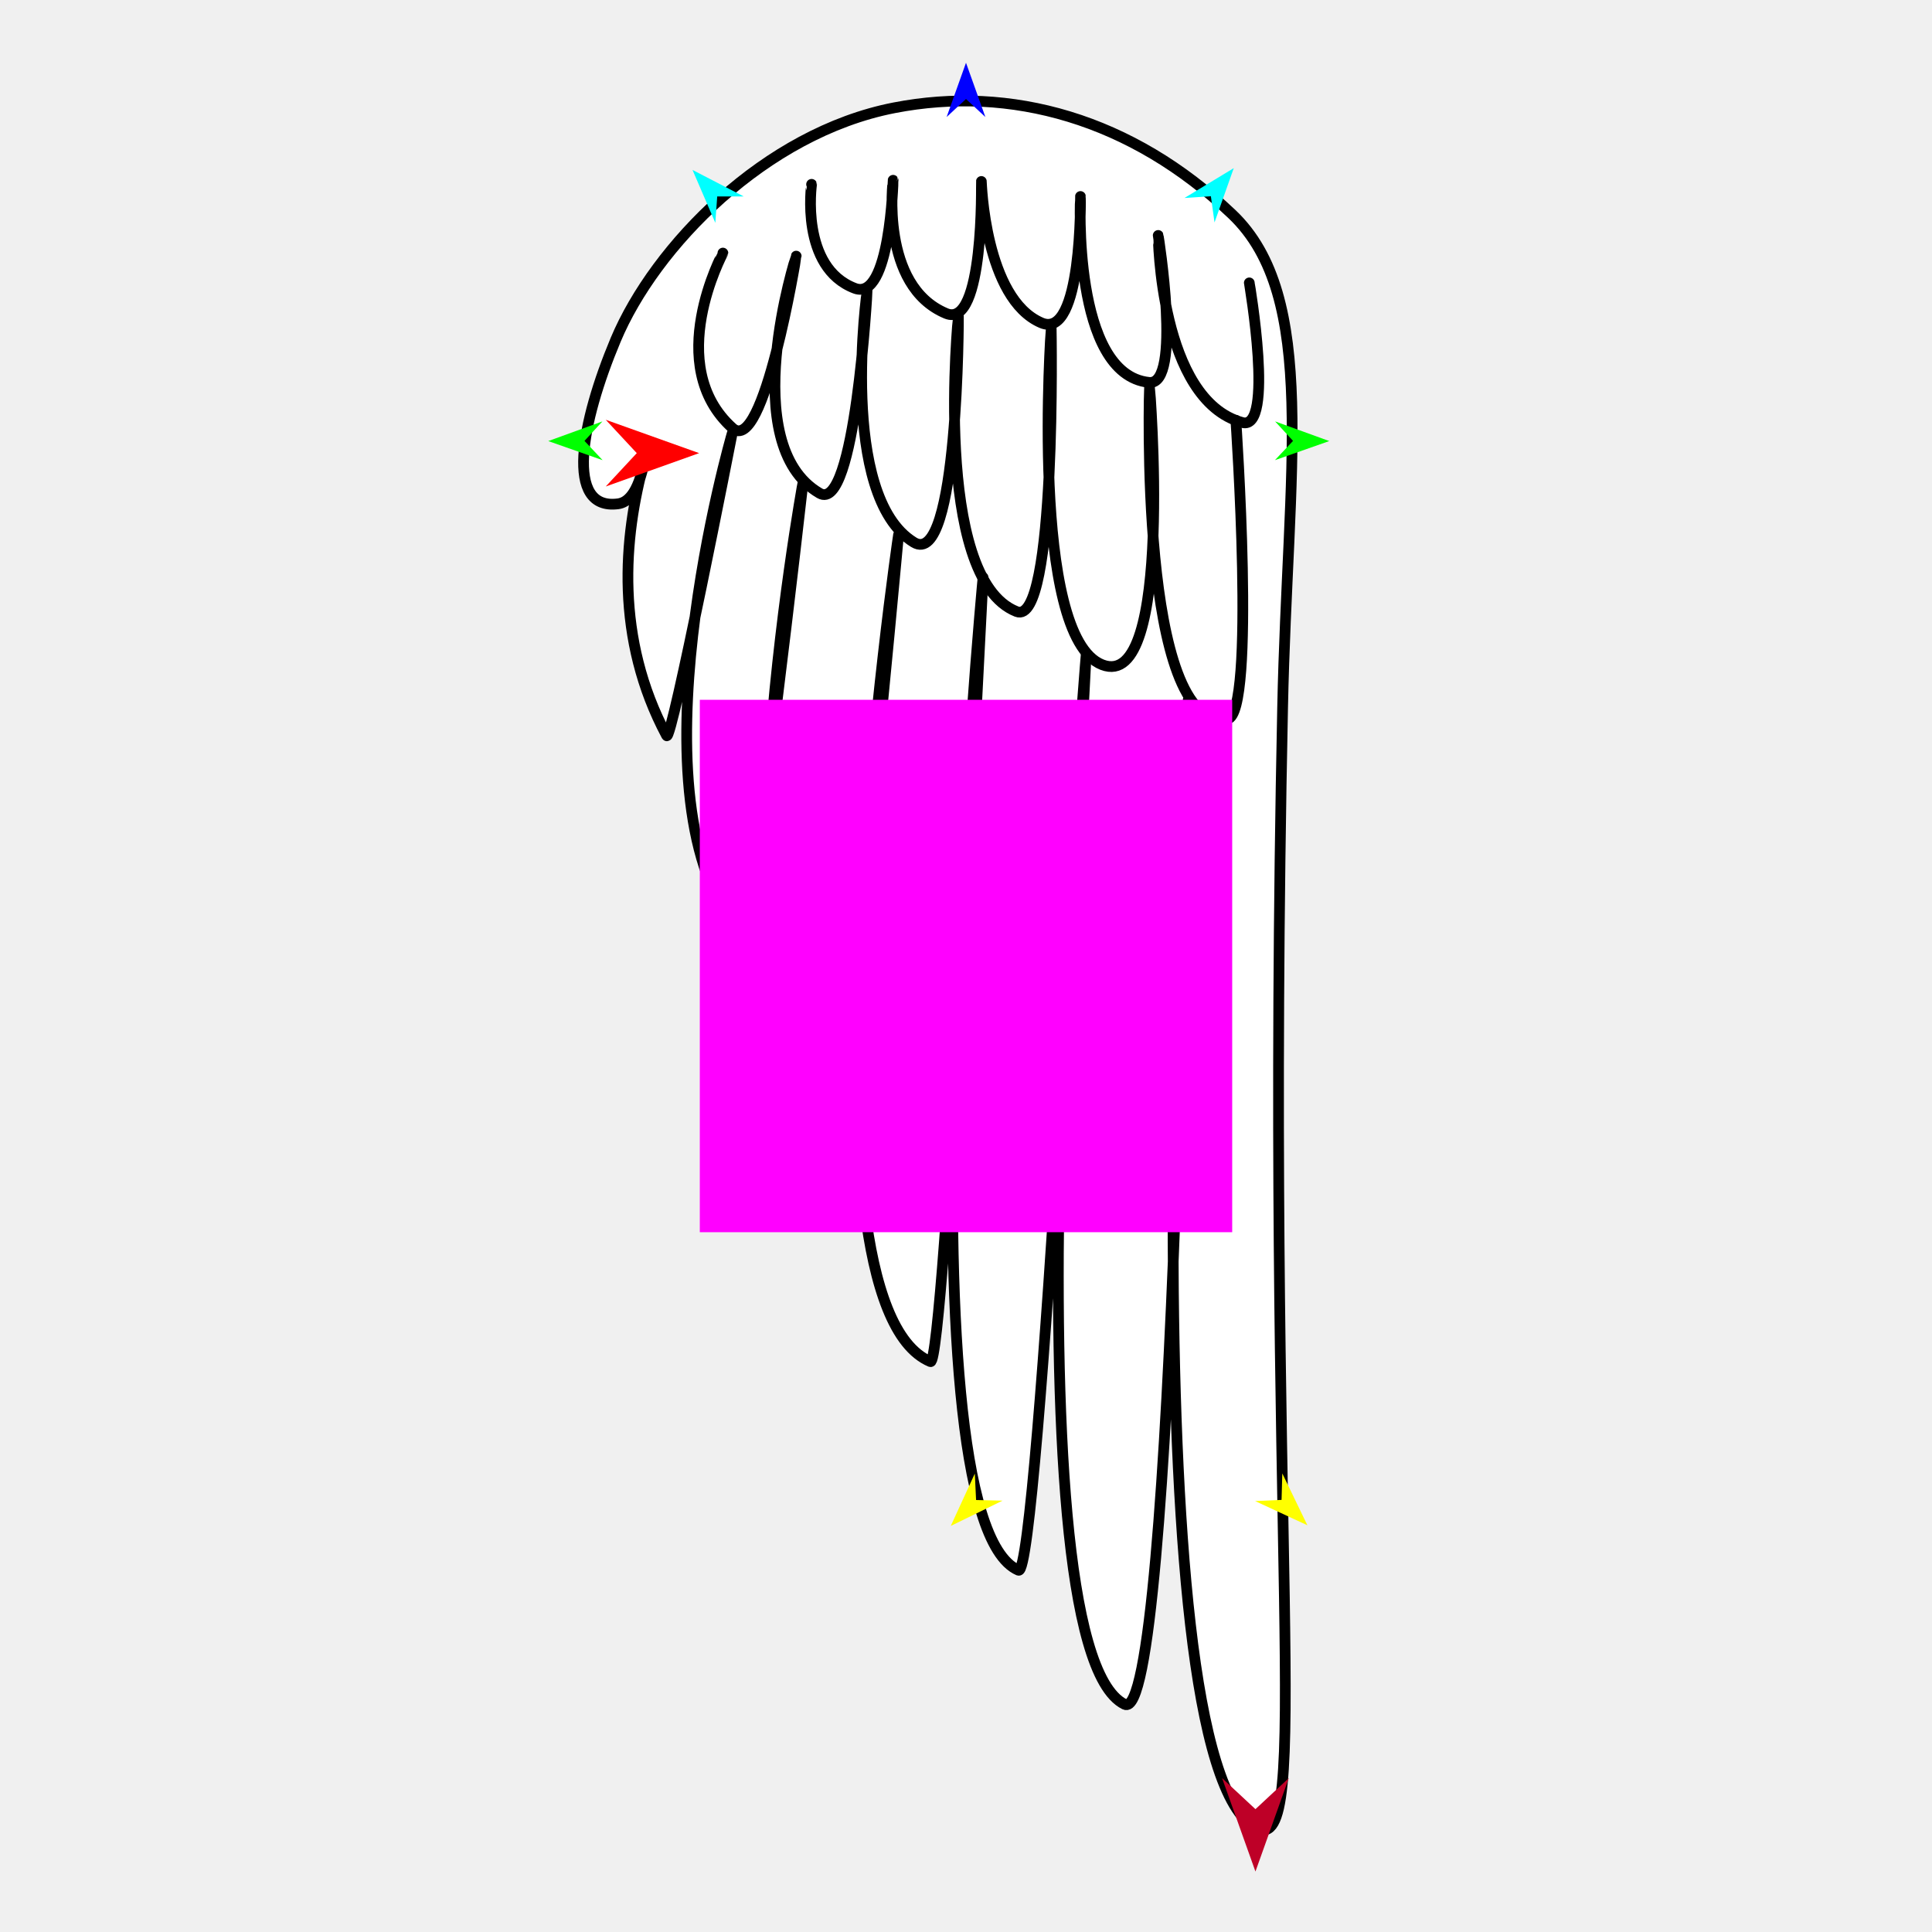
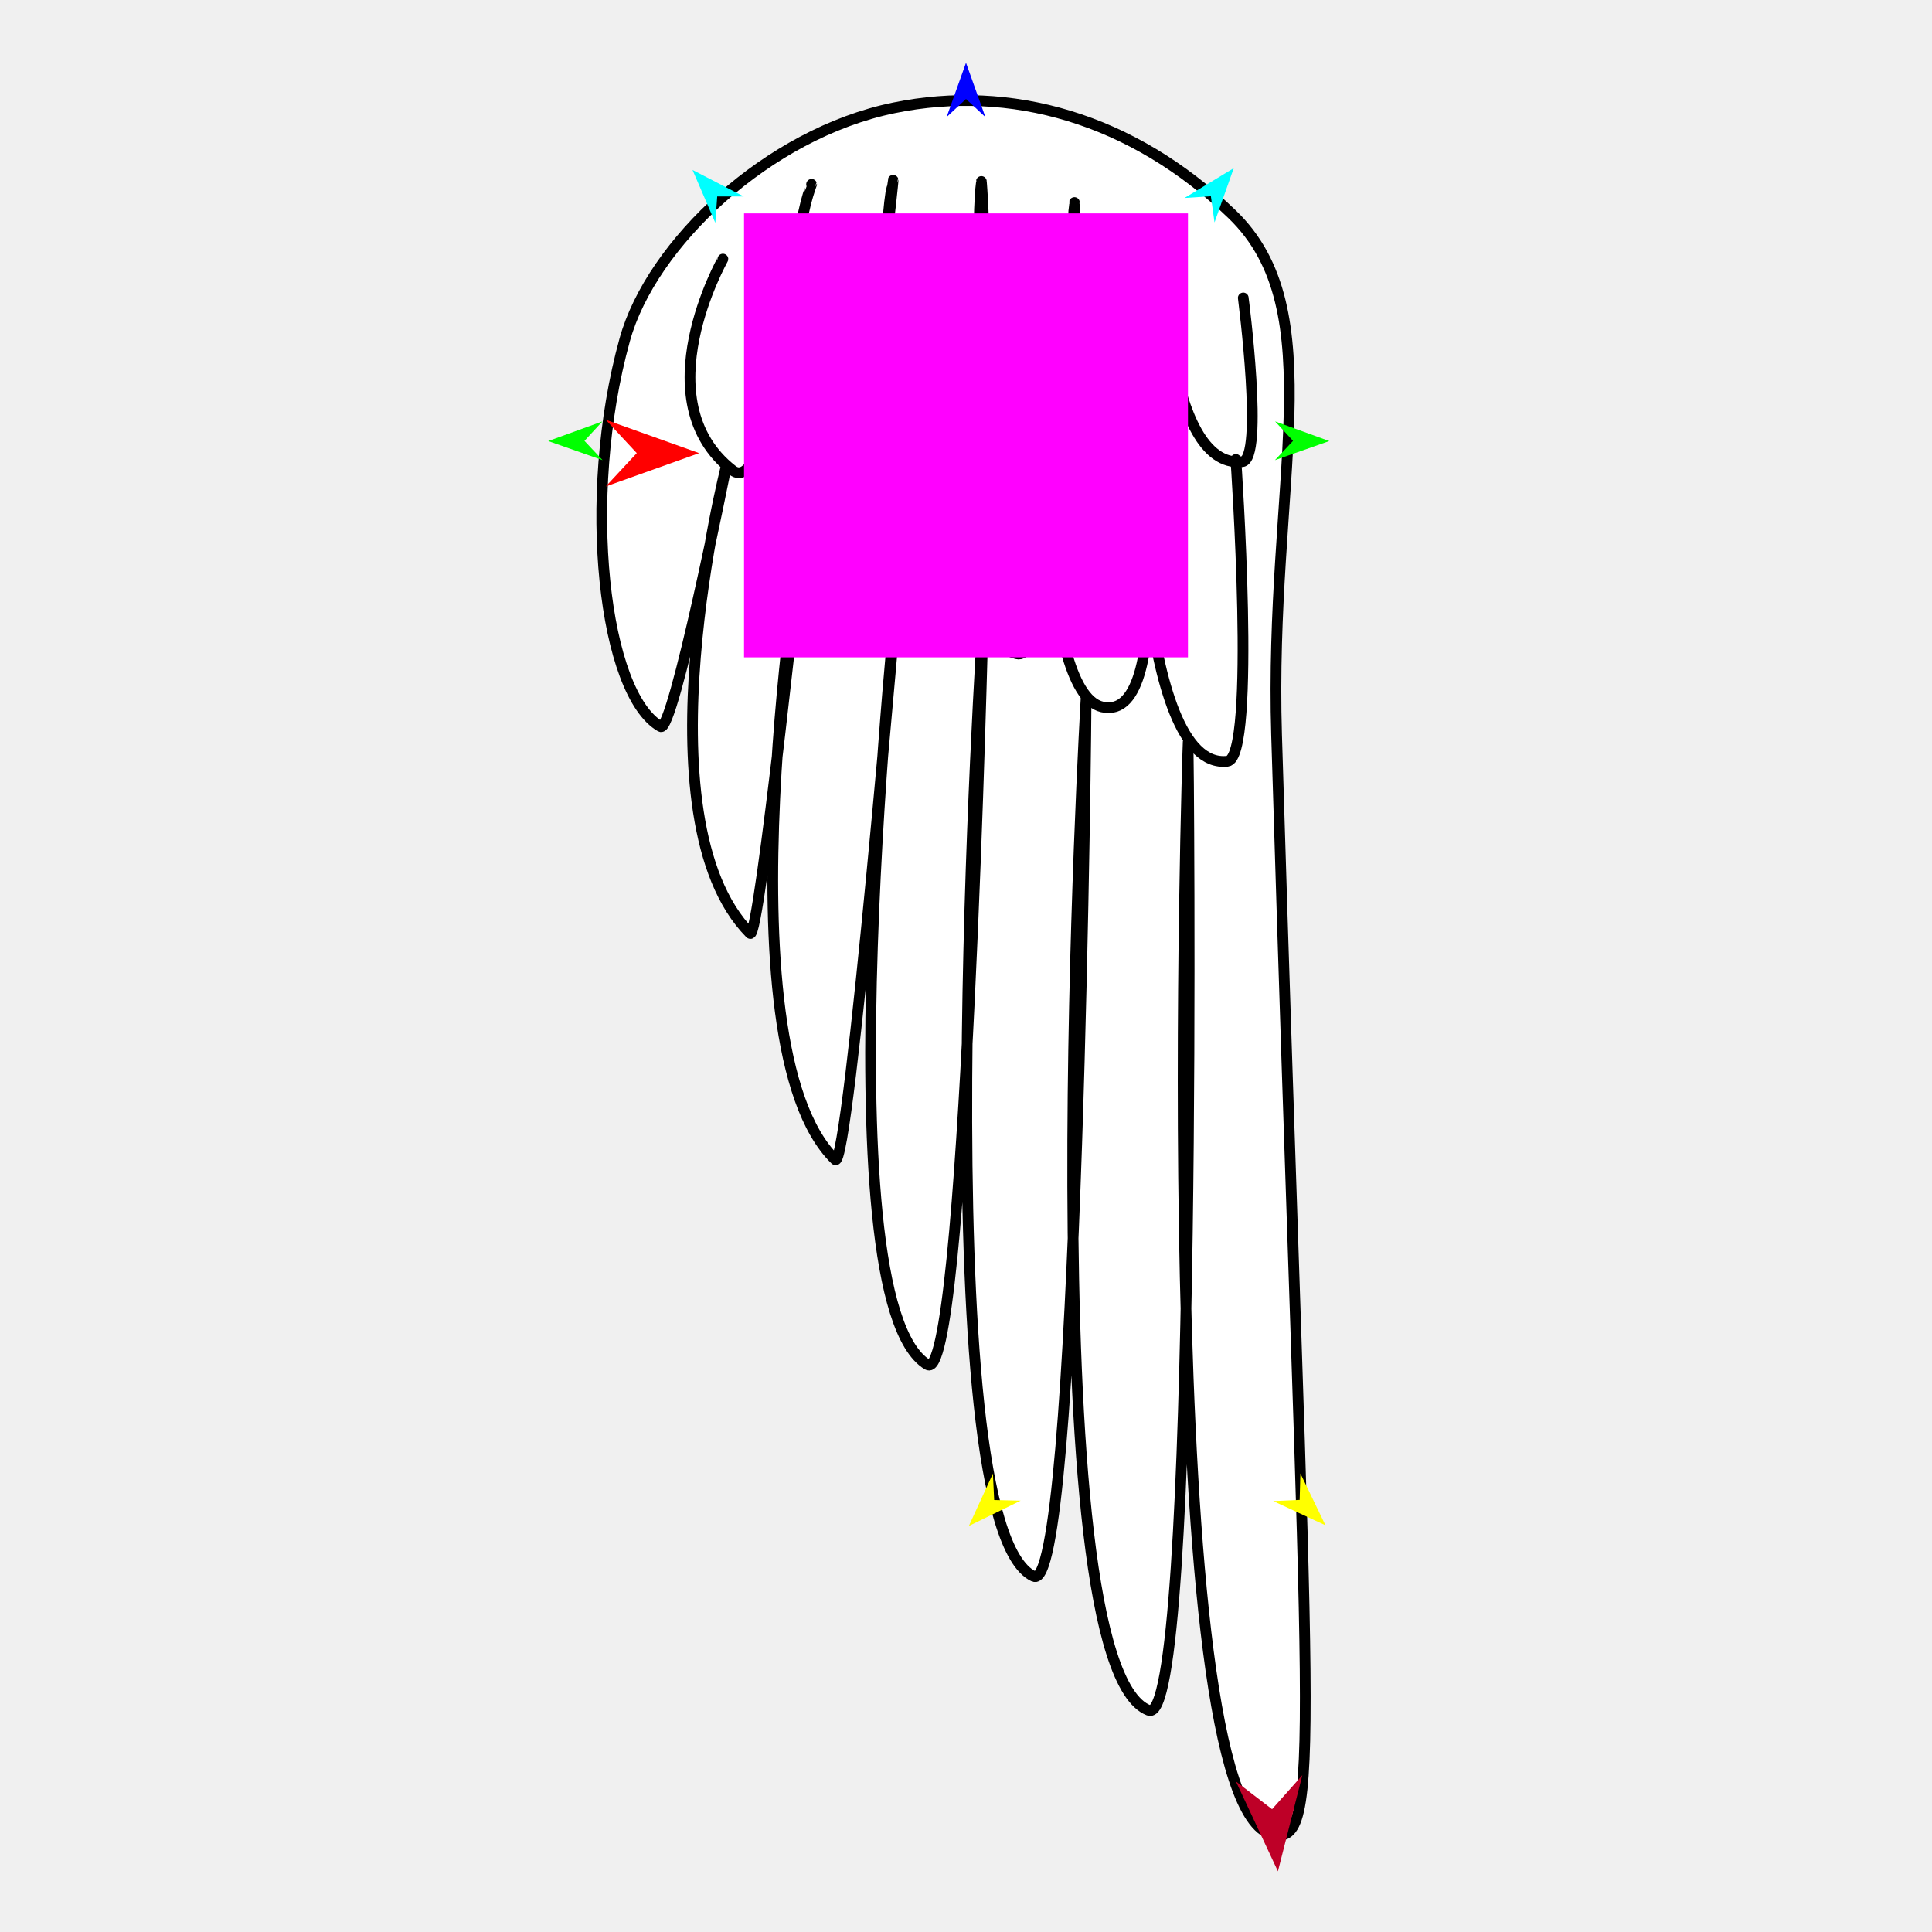
<svg xmlns="http://www.w3.org/2000/svg" version="1.1" id="Frame_0" width="720px" height="720px">
  <g id="wing_angel">
    <g id="wing_angel">
-       <path fill="#ffffff" fill-rule="evenodd" stroke="#000000" stroke-width="4" stroke-linecap="round" stroke-linejoin="round" d="M 468.310 681.345 C 419.317 657.329 442.781 260.936 442.789 260.897 C 442.780 260.933 437.823 644.422 419.110 635.144 C 373.731 612.644 404.776 243.986 404.783 243.950 C 404.776 243.983 386.975 588.392 379.571 585.192 C 333.388 565.231 366.351 215.219 366.351 215.188 C 366.351 215.217 351.846 509.592 346.759 507.445 C 292.812 484.677 334.843 199.390 334.844 199.364 C 334.842 199.387 313.137 437.450 307.893 432.164 C 261.560 385.455 299.299 179.503 299.300 179.483 C 299.298 179.500 279.823 351.837 276.182 347.849 C 232.603 300.120 272.851 161.575 272.853 161.562 C 272.850 161.574 250.169 277.386 248.445 274.157 C 229.113 237.973 232.286 200.250 240.159 171.796 C 237.706 184.469 233.545 187.338 230.314 187.758 C 210.371 190.353 216.494 157.527 229.448 126.625 C 244.070 91.746 285.147 49.540 333.196 40.184 C 376.606 31.731 421.611 44.145 459.153 79.832 C 491.519 110.600 479.836 174.755 477.989 263.761 C 471.431 579.715 489.527 691.746 468.310 681.345 Z" />
-       <path fill="none" stroke="#000000" stroke-width="4" stroke-linecap="round" stroke-linejoin="round" d="M 269.405 94.314 C 269.405 94.321 246.859 136.081 272.980 159.541 C 284.656 170.028 296.717 95.456 296.720 95.449 C 296.720 95.458 274.035 165.508 305.434 183.815 C 318.750 191.579 323.188 108.020 323.190 108.012 C 323.191 108.022 312.251 184.711 340.541 202.098 C 357.320 212.410 357.187 117.383 357.189 117.375 C 357.191 117.386 347.193 215.433 378.848 227.909 C 393.901 233.842 391.747 122.150 391.748 122.139 C 391.750 122.152 383.497 237.090 410.748 247.723 C 437.839 258.293 428.384 143.640 428.386 143.629 C 428.389 143.642 424.099 273.172 457.421 267.966 C 468.134 266.292 460.569 156.625 460.569 156.614 " />
-       <path fill="none" stroke="#000000" stroke-width="4" stroke-linecap="round" stroke-linejoin="round" d="M 302.453 68.696 C 302.455 68.700 298.015 99.678 318.591 107.451 C 331.756 112.424 332.835 67.189 332.836 67.185 C 332.839 67.190 327.763 106.462 352.590 116.814 C 366.895 122.779 365.726 67.632 365.727 67.627 C 365.729 67.633 366.939 111.340 388.126 120.325 C 403.442 126.820 402.654 73.234 402.655 73.229 C 402.658 73.236 399.325 139.567 428.247 142.514 C 440.647 143.778 431.632 87.751 431.632 87.745 C 431.635 87.752 432.121 148.928 462.938 157.452 C 475.085 160.812 465.577 105.428 465.577 105.422 " />
+       <path fill="#ffffff" fill-rule="evenodd" stroke="#000000" stroke-width="4" stroke-linecap="round" stroke-linejoin="round" d="M 473.928 683.593 C 429.478 672.595 442.783 276.666 442.789 276.628 C 442.782 276.663 446.874 644.598 428.100 637.391 C 383.635 620.322 404.777 259.716 404.783 259.680 C 404.777 259.713 401.885 595.325 385.189 587.439 C 343.990 567.979 366.350 230.949 366.351 230.919 C 366.350 230.947 359.651 517.051 345.635 508.569 C 305.355 484.191 334.844 215.119 334.844 215.095 C 334.843 215.117 316.221 437.016 311.264 432.164 C 267.146 388.975 299.300 195.232 299.300 195.214 C 299.299 195.229 282.986 351.332 279.553 347.849 C 237.141 304.826 270.604 173.934 270.606 173.922 C 270.603 173.932 250.840 273.438 246.197 270.786 C 225.079 258.728 216.400 185.994 232.819 126.625 C 242.708 90.868 286.149 49.794 333.196 40.183 C 376.527 31.332 421.845 43.901 459.153 79.832 C 496.465 115.768 472.911 180.144 475.741 273.874 C 487.148 651.576 493.320 688.390 473.928 683.593 Z" />
+       <path fill="none" stroke="#000000" stroke-width="4" stroke-linecap="round" stroke-linejoin="round" d="M 269.405 96.562 C 269.405 96.569 239.556 149.270 272.980 175.272 C 286.135 185.505 296.717 106.693 296.720 106.686 C 296.721 106.695 278.290 182.257 305.434 199.545 C 317.809 207.427 323.188 122.627 323.190 122.619 C 323.191 122.629 311.920 205.866 340.541 217.828 C 358.944 225.520 357.187 131.990 357.189 131.982 C 357.191 131.993 347.530 235.694 378.848 243.640 C 394.001 247.484 389.499 141.251 389.501 141.241 C 389.503 141.253 386.266 257.861 410.749 263.454 C 439.820 270.094 423.890 156.000 423.891 155.989 C 423.895 156.002 423.077 287.519 457.421 283.697 C 468.306 282.485 460.569 171.233 460.569 171.221 " />
+       <path fill="none" stroke="#000000" stroke-width="4" stroke-linecap="round" stroke-linejoin="round" d="M 302.453 68.696 C 302.455 68.701 285.290 112.209 318.591 122.058 C 327.876 124.804 332.835 67.190 332.837 67.185 C 332.839 67.191 321.253 118.642 352.590 131.421 C 371.910 139.300 365.725 67.634 365.727 67.627 C 365.729 67.635 358.340 132.761 388.126 141.674 C 402.604 146.005 400.406 75.483 400.408 75.477 C 400.410 75.485 393.683 147.209 428.247 157.121 C 438.234 159.985 432.755 91.123 432.756 91.116 C 432.759 91.124 433.858 175.070 462.939 172.059 C 471.155 171.209 463.330 111.047 463.330 111.040 " />
    </g>
    <g id="specs_2">
-       <path fill="#ff00ff" fill-rule="evenodd" stroke="none" d="M 260.795 459.205 C 260.815 459.205 459.185 459.205 459.205 459.205 C 459.205 459.185 459.205 260.815 459.205 260.795 C 459.185 260.795 260.815 260.795 260.795 260.795 C 260.795 260.815 260.795 459.185 260.795 459.205 Z" />
+       <path fill="#ff00ff" fill-rule="evenodd" stroke="none" d="M 277.280 244.964 C 277.297 244.964 442.703 244.964 442.720 244.964 C 442.720 244.947 442.720 79.541 442.720 79.524 C 442.703 79.524 277.297 79.524 277.280 79.524 C 277.280 79.541 277.280 244.947 277.280 244.964 Z" />
      <path fill="#ff0000" fill-rule="evenodd" stroke="none" d="M 260.551 168.870 C 260.547 168.872 225.741 181.302 225.738 181.303 C 225.739 181.302 237.305 168.872 237.306 168.870 C 237.305 168.869 225.739 156.439 225.738 156.437 C 225.741 156.439 260.547 168.869 260.551 168.870 Z" />
      <path fill="#0000ff" fill-rule="evenodd" stroke="none" d="M 360.000 23.390 C 360.001 23.392 367.221 43.610 367.222 43.612 C 367.221 43.611 360.001 36.893 360.000 36.892 C 359.999 36.893 352.779 43.611 352.778 43.612 C 352.779 43.610 359.999 23.392 360.000 23.390 Z" />
      <path fill="#00ff00" fill-rule="evenodd" stroke="none" d="M 204.316 164.372 C 204.318 164.372 224.500 157.049 224.502 157.048 C 224.501 157.049 217.819 164.303 217.819 164.304 C 217.819 164.305 224.574 171.492 224.575 171.492 C 224.573 171.492 204.318 164.373 204.316 164.372 Z" />
-       <path fill="#ffff00" fill-rule="evenodd" stroke="none" d="M 354.323 568.669 C 354.324 568.667 363.285 549.158 363.286 549.156 C 363.286 549.157 363.758 559.009 363.758 559.010 C 363.759 559.010 373.618 559.249 373.619 559.249 C 373.617 559.250 354.325 568.668 354.323 568.669 Z" />
-       <path fill="#ffff00" fill-rule="evenodd" stroke="none" d="M 487.228 568.430 C 487.227 568.428 477.877 549.102 477.877 549.101 C 477.876 549.102 477.602 558.961 477.602 558.962 C 477.601 558.962 467.748 559.398 467.747 559.399 C 467.749 559.399 487.226 568.429 487.228 568.430 Z" />
+       <path fill="#ffff00" fill-rule="evenodd" stroke="none" d="M 361.065 568.669 C 361.066 568.667 370.027 549.158 370.028 549.156 C 370.028 549.157 370.499 559.009 370.499 559.010 C 370.500 559.010 380.360 559.249 380.361 559.249 C 380.359 559.250 361.067 568.668 361.065 568.669 Z" />
+       <path fill="#ffff00" fill-rule="evenodd" stroke="none" d="M 493.970 568.430 C 493.969 568.428 484.619 549.102 484.618 549.101 C 484.618 549.102 484.344 558.961 484.344 558.962 C 484.343 558.962 474.490 559.398 474.489 559.399 C 474.491 559.399 493.968 568.429 493.970 568.430 Z" />
      <path fill="#00ff00" fill-rule="evenodd" stroke="none" d="M 495.381 164.372 C 495.379 164.372 475.197 157.049 475.195 157.048 C 475.196 157.049 481.878 164.303 481.879 164.304 C 481.878 164.305 475.123 171.492 475.123 171.492 C 475.125 171.492 495.379 164.373 495.381 164.372 Z" />
      <path fill="#00ffff" fill-rule="evenodd" stroke="none" d="M 459.786 62.659 C 459.785 62.661 452.618 82.898 452.618 82.900 C 452.617 82.899 451.260 73.130 451.260 73.129 C 451.259 73.129 441.418 73.779 441.417 73.779 C 441.419 73.778 459.784 62.660 459.786 62.659 Z" />
      <path fill="#00ffff" fill-rule="evenodd" stroke="none" d="M 258.078 63.329 C 258.079 63.331 266.580 83.046 266.581 83.048 C 266.581 83.047 267.284 73.209 267.284 73.208 C 267.285 73.208 277.147 73.200 277.148 73.200 C 277.146 73.199 258.080 63.330 258.078 63.329 Z" />
-       <path fill="#be0027" fill-rule="evenodd" stroke="none" d="M 467.867 697.461 C 467.868 697.457 480.299 662.651 480.300 662.648 C 480.299 662.649 467.868 674.215 467.867 674.216 C 467.866 674.215 455.435 662.649 455.434 662.648 C 455.435 662.651 467.866 697.457 467.867 697.461 Z" />
+       <path fill="#be0027" fill-rule="evenodd" stroke="none" d="M 476.245 697.383 C 476.246 697.380 485.349 661.559 485.350 661.556 C 485.348 661.557 474.061 674.240 474.060 674.242 C 474.058 674.241 460.595 663.895 460.594 663.894 C 460.595 663.897 476.244 697.380 476.245 697.383 Z" />
    </g>
  </g>
</svg>
